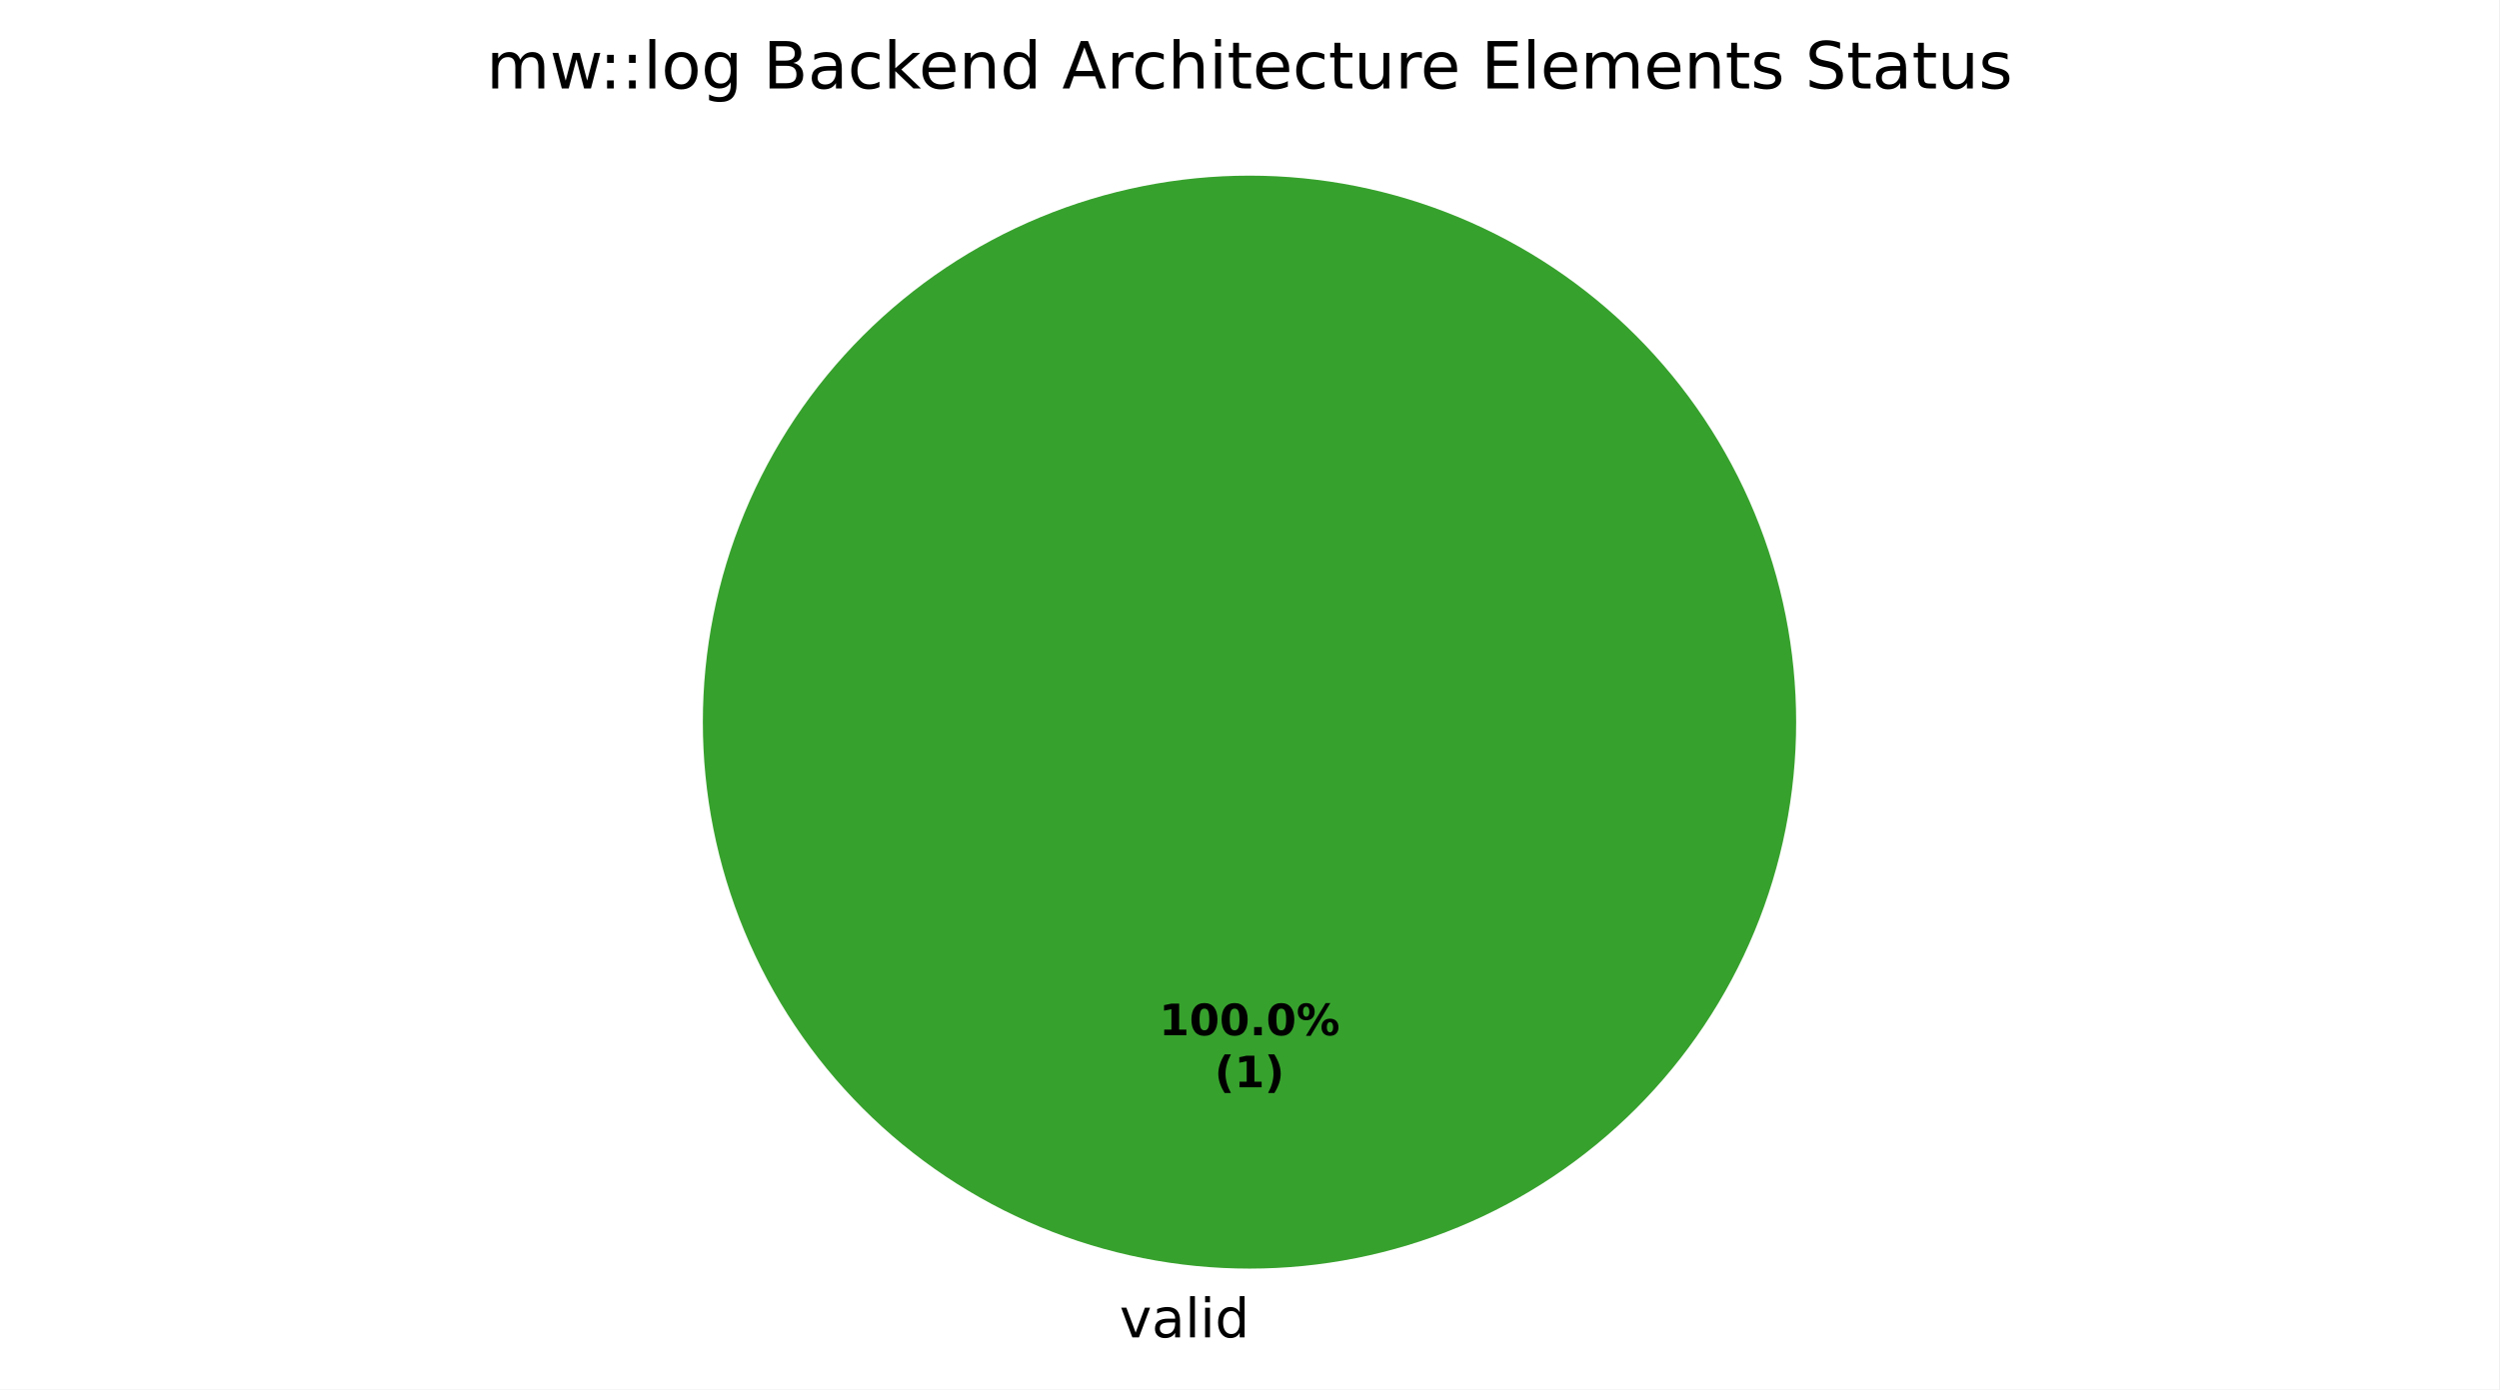
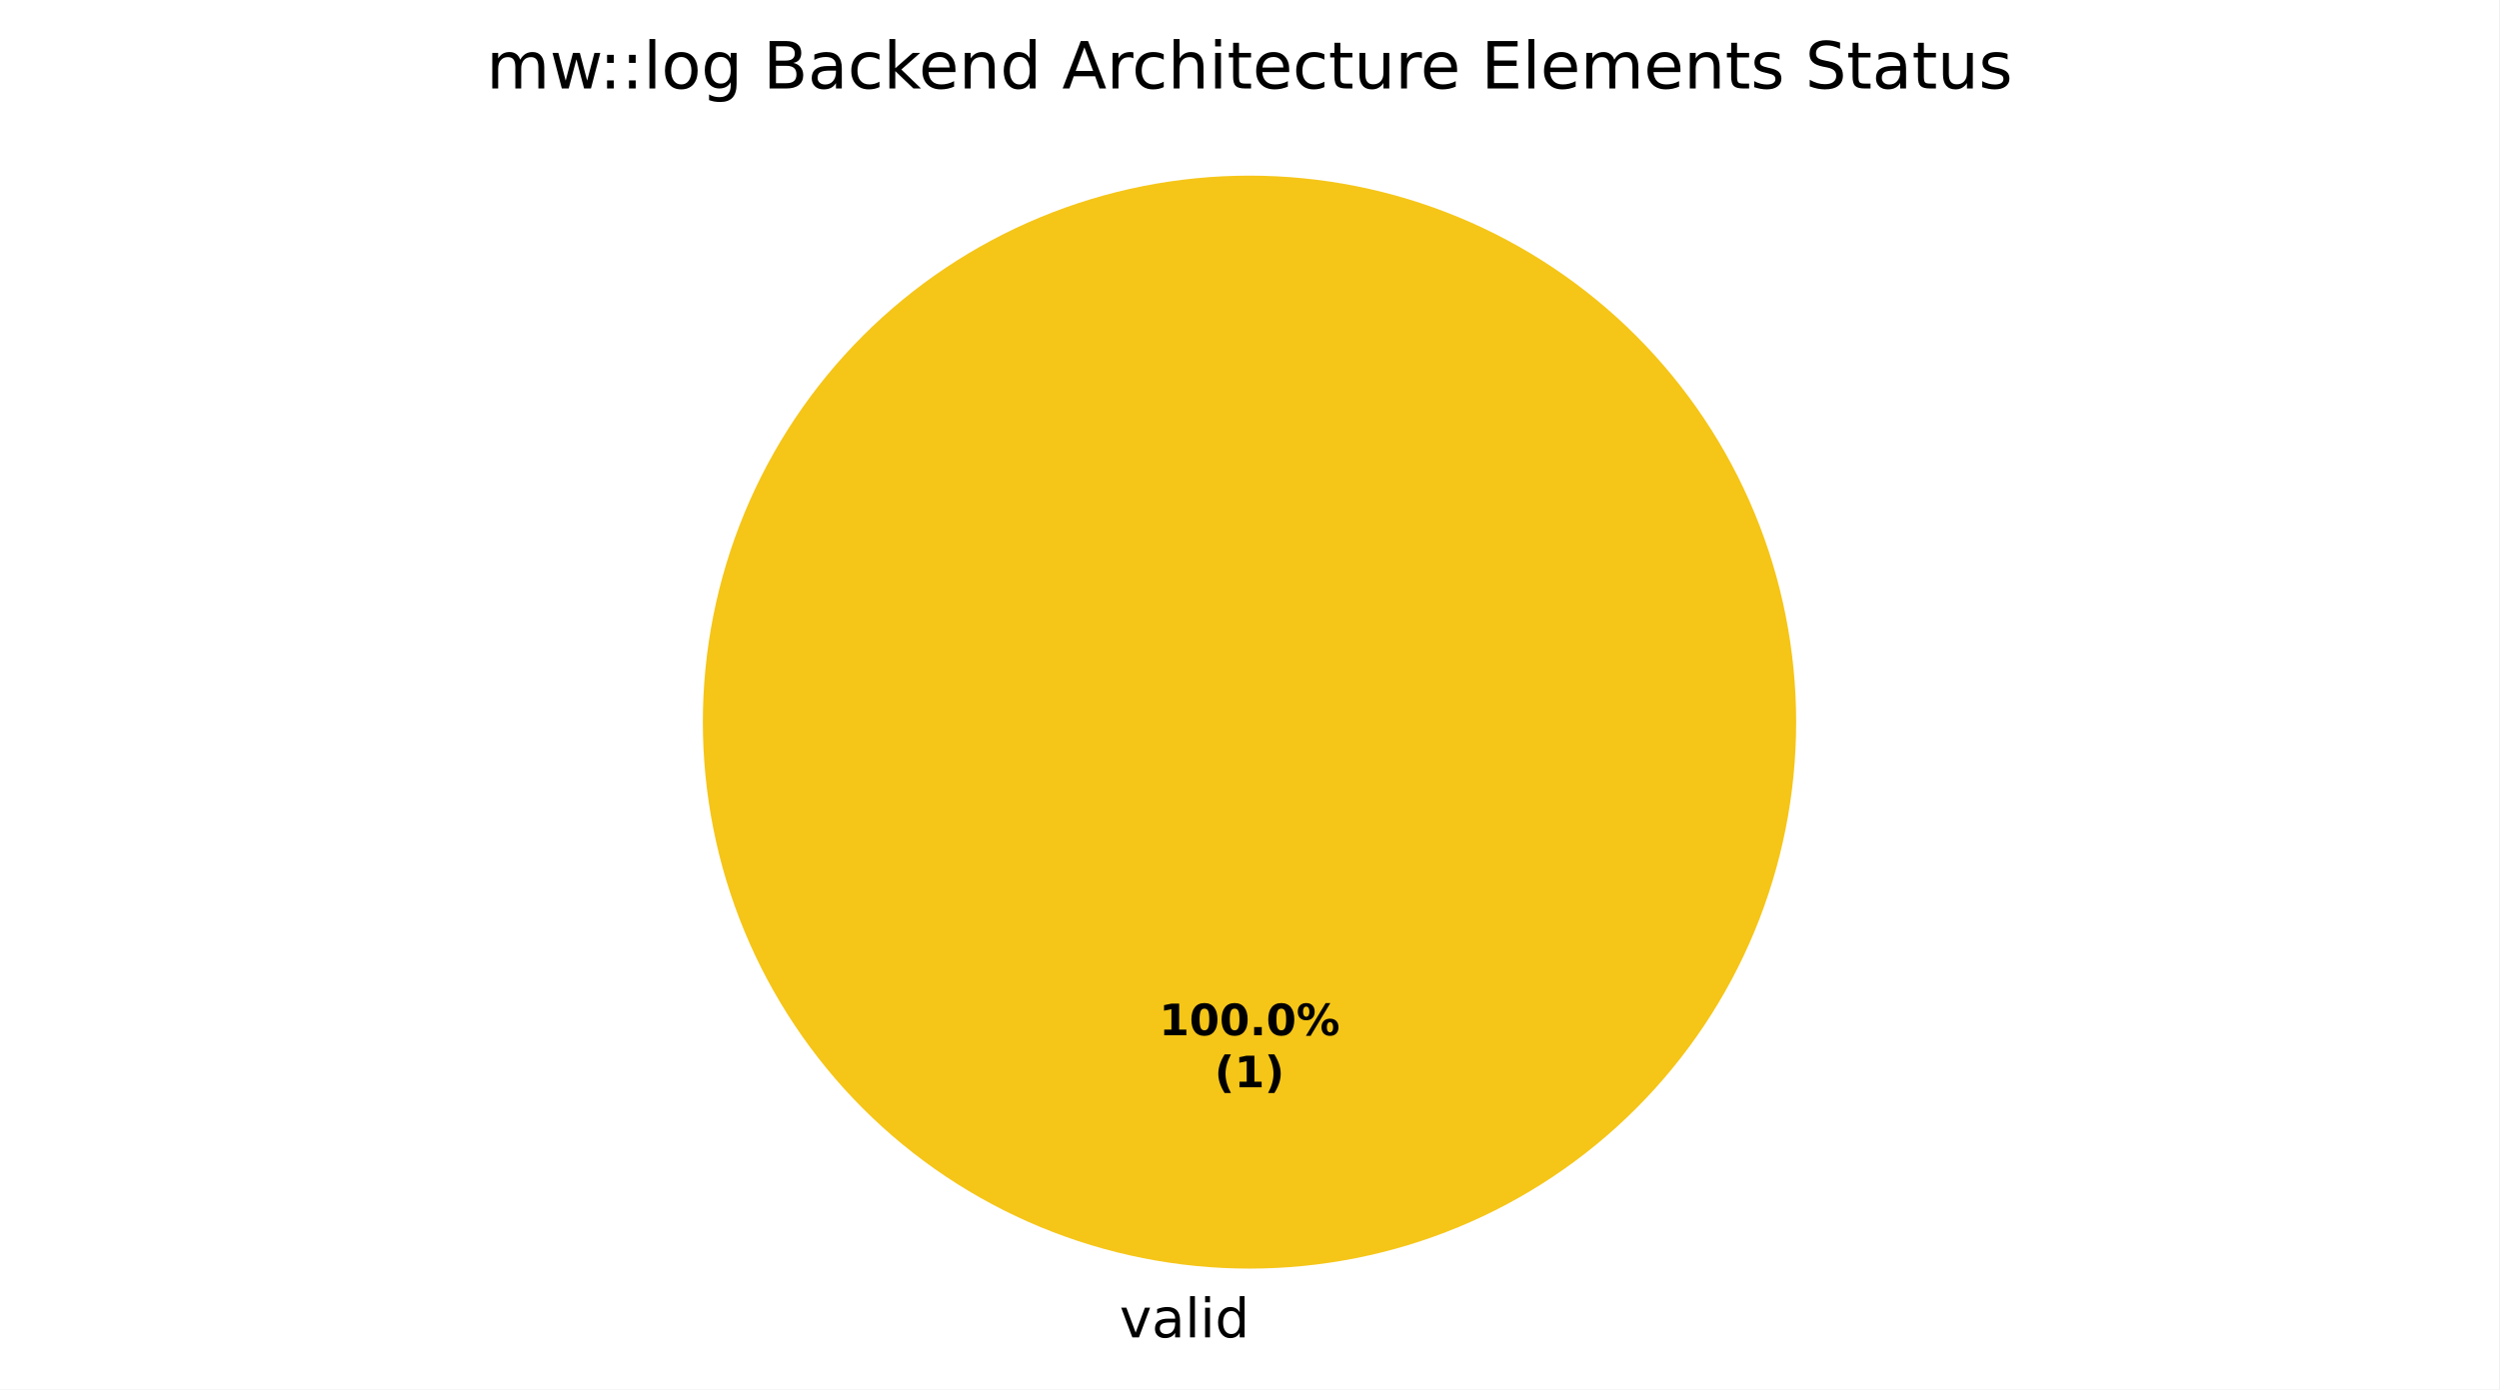
<svg xmlns="http://www.w3.org/2000/svg" xmlns:xlink="http://www.w3.org/1999/xlink" width="460.8pt" height="256.279pt" viewBox="0 0 460.8 256.279" version="1.1">
  <defs>
    <style type="text/css">*{stroke-linejoin: round; stroke-linecap: butt}</style>
  </defs>
  <g id="figure_1">
    <g id="patch_1">
      <path d="M 0 256.279  L 460.8 256.279  L 460.8 0  L 0 0  z " style="fill: #ffffff" />
    </g>
    <g id="axes_1">
      <g id="patch_2">
-         <path d="M 331.2 133.198  C 331.2 119.961 328.593 106.853 323.527 94.624  C 318.462 82.394 311.036 71.282 301.676 61.922  C 292.316 52.562 281.204 45.137 268.974 40.071  C 256.745 35.006 243.637 32.398 230.4 32.398  C 217.163 32.398 204.055 35.006 191.826 40.071  C 179.596 45.137 168.484 52.562 159.124 61.922  C 149.764 71.282 142.338 82.394 137.273 94.624  C 132.207 106.853 129.6 119.961 129.6 133.198  C 129.6 146.435 132.207 159.543 137.273 171.773  C 142.338 184.002 149.764 195.115 159.124 204.474  C 168.484 213.834 179.596 221.26 191.826 226.325  C 204.055 231.391 217.163 233.998 230.4 233.998  C 243.637 233.998 256.745 231.391 268.974 226.325  C 281.204 221.26 292.316 213.834 301.676 204.474  C 311.036 195.115 318.462 184.002 323.527 171.773  C 328.593 159.543 331.2 146.435 331.2 133.198  M 230.4 133.198  z " style="fill: #37a12d" />
+         <path d="M 331.2 133.198  C 331.2 119.961 328.593 106.853 323.527 94.624  C 318.462 82.394 311.036 71.282 301.676 61.922  C 292.316 52.562 281.204 45.137 268.974 40.071  C 256.745 35.006 243.637 32.398 230.4 32.398  C 217.163 32.398 204.055 35.006 191.826 40.071  C 179.596 45.137 168.484 52.562 159.124 61.922  C 149.764 71.282 142.338 82.394 137.273 94.624  C 132.207 106.853 129.6 119.961 129.6 133.198  C 129.6 146.435 132.207 159.543 137.273 171.773  C 142.338 184.002 149.764 195.115 159.124 204.474  C 168.484 213.834 179.596 221.26 191.826 226.325  C 204.055 231.391 217.163 233.998 230.4 233.998  C 243.637 233.998 256.745 231.391 268.974 226.325  C 281.204 221.26 292.316 213.834 301.676 204.474  C 311.036 195.115 318.462 184.002 323.527 171.773  C 328.593 159.543 331.2 146.435 331.2 133.198  M 230.4 133.198  z " style="fill: #f5c518" />
      </g>
      <g id="patch_3">
-         <path d="M 230.4 32.398  C 230.4 32.398 230.4 32.398 230.4 32.398  L 230.4 133.198  z " style="fill: #1f6feb" />
+         <path d="M 230.4 32.398  C 230.4 32.398 230.4 32.398 230.4 32.398  L 230.4 133.198  z " style="fill: #37a12d" />
      </g>
      <g id="patch_4">
        <path d="M 230.4 32.398  C 230.4 32.398 230.4 32.398 230.4 32.398  L 230.4 133.198  z " style="fill: #ca2828" />
      </g>
      <g id="matplotlib.axis_1" />
      <g id="matplotlib.axis_2" />
      <g id="text_1">
        <g transform="translate(206.4484 246.6762) scale(0.1 -0.1)">
          <defs>
            <path id="DejaVuSans-59" d="M 191 3500  L 800 3500  L 1894 563  L 2988 3500  L 3597 3500  L 2284 0  L 1503 0  L 191 3500  z " transform="scale(0.015625)" />
            <path id="DejaVuSans-44" d="M 2194 1759  Q 1497 1759 1228 1600  Q 959 1441 959 1056  Q 959 750 1161 570  Q 1363 391 1709 391  Q 2188 391 2477 730  Q 2766 1069 2766 1631  L 2766 1759  L 2194 1759  z M 3341 1997  L 3341 0  L 2766 0  L 2766 531  Q 2569 213 2275 61  Q 1981 -91 1556 -91  Q 1019 -91 701 211  Q 384 513 384 1019  Q 384 1609 779 1909  Q 1175 2209 1959 2209  L 2766 2209  L 2766 2266  Q 2766 2663 2505 2880  Q 2244 3097 1772 3097  Q 1472 3097 1187 3025  Q 903 2953 641 2809  L 641 3341  Q 956 3463 1253 3523  Q 1550 3584 1831 3584  Q 2591 3584 2966 3190  Q 3341 2797 3341 1997  z " transform="scale(0.015625)" />
            <path id="DejaVuSans-4f" d="M 603 4863  L 1178 4863  L 1178 0  L 603 0  L 603 4863  z " transform="scale(0.015625)" />
            <path id="DejaVuSans-4c" d="M 603 3500  L 1178 3500  L 1178 0  L 603 0  L 603 3500  z M 603 4863  L 1178 4863  L 1178 4134  L 603 4134  L 603 4863  z " transform="scale(0.015625)" />
            <path id="DejaVuSans-47" d="M 2906 2969  L 2906 4863  L 3481 4863  L 3481 0  L 2906 0  L 2906 525  Q 2725 213 2448 61  Q 2172 -91 1784 -91  Q 1150 -91 751 415  Q 353 922 353 1747  Q 353 2572 751 3078  Q 1150 3584 1784 3584  Q 2172 3584 2448 3432  Q 2725 3281 2906 2969  z M 947 1747  Q 947 1113 1208 752  Q 1469 391 1925 391  Q 2381 391 2643 752  Q 2906 1113 2906 1747  Q 2906 2381 2643 2742  Q 2381 3103 1925 3103  Q 1469 3103 1208 2742  Q 947 2381 947 1747  z " transform="scale(0.015625)" />
          </defs>
          <use xlink:href="#DejaVuSans-59" />
          <use xlink:href="#DejaVuSans-44" transform="translate(59.1875 0)" />
          <use xlink:href="#DejaVuSans-4f" transform="translate(120.4688 0)" />
          <use xlink:href="#DejaVuSans-4c" transform="translate(148.25 0)" />
          <use xlink:href="#DejaVuSans-47" transform="translate(176.0312 0)" />
        </g>
      </g>
      <g id="text_2">
        <g transform="translate(213.74 190.9555) scale(0.08 -0.08)">
          <defs>
            <path id="DejaVuSans-Bold-14" d="M 750 831  L 1813 831  L 1813 3847  L 722 3622  L 722 4441  L 1806 4666  L 2950 4666  L 2950 831  L 4013 831  L 4013 0  L 750 0  L 750 831  z " transform="scale(0.015625)" />
            <path id="DejaVuSans-Bold-13" d="M 2944 2338  Q 2944 3213 2780 3570  Q 2616 3928 2228 3928  Q 1841 3928 1675 3570  Q 1509 3213 1509 2338  Q 1509 1453 1675 1090  Q 1841 728 2228 728  Q 2613 728 2778 1090  Q 2944 1453 2944 2338  z M 4147 2328  Q 4147 1169 3647 539  Q 3147 -91 2228 -91  Q 1306 -91 806 539  Q 306 1169 306 2328  Q 306 3491 806 4120  Q 1306 4750 2228 4750  Q 3147 4750 3647 4120  Q 4147 3491 4147 2328  z " transform="scale(0.015625)" />
            <path id="DejaVuSans-Bold-11" d="M 653 1209  L 1778 1209  L 1778 0  L 653 0  L 653 1209  z " transform="scale(0.015625)" />
            <path id="DejaVuSans-Bold-8" d="M 4959 1925  Q 4738 1925 4616 1733  Q 4494 1541 4494 1184  Q 4494 825 4614 633  Q 4734 441 4959 441  Q 5184 441 5303 633  Q 5422 825 5422 1184  Q 5422 1541 5301 1733  Q 5181 1925 4959 1925  z M 4959 2450  Q 5541 2450 5875 2112  Q 6209 1775 6209 1184  Q 6209 594 5875 251  Q 5541 -91 4959 -91  Q 4378 -91 4042 251  Q 3706 594 3706 1184  Q 3706 1772 4042 2111  Q 4378 2450 4959 2450  z M 2094 -91  L 1403 -91  L 4319 4750  L 5013 4750  L 2094 -91  z M 1453 4750  Q 2034 4750 2367 4411  Q 2700 4072 2700 3481  Q 2700 2891 2367 2550  Q 2034 2209 1453 2209  Q 872 2209 539 2550  Q 206 2891 206 3481  Q 206 4072 539 4411  Q 872 4750 1453 4750  z M 1453 4225  Q 1228 4225 1106 4031  Q 984 3838 984 3481  Q 984 3122 1106 2926  Q 1228 2731 1453 2731  Q 1678 2731 1798 2926  Q 1919 3122 1919 3481  Q 1919 3838 1797 4031  Q 1675 4225 1453 4225  z " transform="scale(0.015625)" />
          </defs>
          <use xlink:href="#DejaVuSans-Bold-14" />
          <use xlink:href="#DejaVuSans-Bold-13" transform="translate(69.57812 0)" />
          <use xlink:href="#DejaVuSans-Bold-13" transform="translate(139.1562 0)" />
          <use xlink:href="#DejaVuSans-Bold-11" transform="translate(208.7344 0)" />
          <use xlink:href="#DejaVuSans-Bold-13" transform="translate(246.7188 0)" />
          <use xlink:href="#DejaVuSans-Bold-8" transform="translate(316.2969 0)" />
        </g>
        <g transform="translate(223.9606 200.557) scale(0.08 -0.08)">
          <defs>
            <path id="DejaVuSans-Bold-b" d="M 2413 -844  L 1484 -844  Q 1006 -72 778 623  Q 550 1319 550 2003  Q 550 2688 779 3389  Q 1009 4091 1484 4856  L 2413 4856  Q 2013 4116 1813 3408  Q 1613 2700 1613 2009  Q 1613 1319 1811 609  Q 2009 -100 2413 -844  z " transform="scale(0.015625)" />
            <path id="DejaVuSans-Bold-c" d="M 513 -844  Q 913 -100 1113 609  Q 1313 1319 1313 2009  Q 1313 2700 1113 3408  Q 913 4116 513 4856  L 1441 4856  Q 1916 4091 2145 3389  Q 2375 2688 2375 2003  Q 2375 1319 2147 623  Q 1919 -72 1441 -844  L 513 -844  z " transform="scale(0.015625)" />
          </defs>
          <use xlink:href="#DejaVuSans-Bold-b" />
          <use xlink:href="#DejaVuSans-Bold-14" transform="translate(45.70312 0)" />
          <use xlink:href="#DejaVuSans-Bold-c" transform="translate(115.2812 0)" />
        </g>
      </g>
      <g id="text_3">
        <g transform="translate(89.68688 16.31812) scale(0.12 -0.12)">
          <defs>
            <path id="DejaVuSans-50" d="M 3328 2828  Q 3544 3216 3844 3400  Q 4144 3584 4550 3584  Q 5097 3584 5394 3201  Q 5691 2819 5691 2113  L 5691 0  L 5113 0  L 5113 2094  Q 5113 2597 4934 2840  Q 4756 3084 4391 3084  Q 3944 3084 3684 2787  Q 3425 2491 3425 1978  L 3425 0  L 2847 0  L 2847 2094  Q 2847 2600 2669 2842  Q 2491 3084 2119 3084  Q 1678 3084 1418 2786  Q 1159 2488 1159 1978  L 1159 0  L 581 0  L 581 3500  L 1159 3500  L 1159 2956  Q 1356 3278 1631 3431  Q 1906 3584 2284 3584  Q 2666 3584 2933 3390  Q 3200 3197 3328 2828  z " transform="scale(0.015625)" />
            <path id="DejaVuSans-5a" d="M 269 3500  L 844 3500  L 1563 769  L 2278 3500  L 2956 3500  L 3675 769  L 4391 3500  L 4966 3500  L 4050 0  L 3372 0  L 2619 2869  L 1863 0  L 1184 0  L 269 3500  z " transform="scale(0.015625)" />
            <path id="DejaVuSans-1d" d="M 750 794  L 1409 794  L 1409 0  L 750 0  L 750 794  z M 750 3309  L 1409 3309  L 1409 2516  L 750 2516  L 750 3309  z " transform="scale(0.015625)" />
            <path id="DejaVuSans-52" d="M 1959 3097  Q 1497 3097 1228 2736  Q 959 2375 959 1747  Q 959 1119 1226 758  Q 1494 397 1959 397  Q 2419 397 2687 759  Q 2956 1122 2956 1747  Q 2956 2369 2687 2733  Q 2419 3097 1959 3097  z M 1959 3584  Q 2709 3584 3137 3096  Q 3566 2609 3566 1747  Q 3566 888 3137 398  Q 2709 -91 1959 -91  Q 1206 -91 779 398  Q 353 888 353 1747  Q 353 2609 779 3096  Q 1206 3584 1959 3584  z " transform="scale(0.015625)" />
            <path id="DejaVuSans-4a" d="M 2906 1791  Q 2906 2416 2648 2759  Q 2391 3103 1925 3103  Q 1463 3103 1205 2759  Q 947 2416 947 1791  Q 947 1169 1205 825  Q 1463 481 1925 481  Q 2391 481 2648 825  Q 2906 1169 2906 1791  z M 3481 434  Q 3481 -459 3084 -895  Q 2688 -1331 1869 -1331  Q 1566 -1331 1297 -1286  Q 1028 -1241 775 -1147  L 775 -588  Q 1028 -725 1275 -790  Q 1522 -856 1778 -856  Q 2344 -856 2625 -561  Q 2906 -266 2906 331  L 2906 616  Q 2728 306 2450 153  Q 2172 0 1784 0  Q 1141 0 747 490  Q 353 981 353 1791  Q 353 2603 747 3093  Q 1141 3584 1784 3584  Q 2172 3584 2450 3431  Q 2728 3278 2906 2969  L 2906 3500  L 3481 3500  L 3481 434  z " transform="scale(0.015625)" />
            <path id="DejaVuSans-3" transform="scale(0.015625)" />
            <path id="DejaVuSans-25" d="M 1259 2228  L 1259 519  L 2272 519  Q 2781 519 3026 730  Q 3272 941 3272 1375  Q 3272 1813 3026 2020  Q 2781 2228 2272 2228  L 1259 2228  z M 1259 4147  L 1259 2741  L 2194 2741  Q 2656 2741 2882 2914  Q 3109 3088 3109 3444  Q 3109 3797 2882 3972  Q 2656 4147 2194 4147  L 1259 4147  z M 628 4666  L 2241 4666  Q 2963 4666 3353 4366  Q 3744 4066 3744 3513  Q 3744 3084 3544 2831  Q 3344 2578 2956 2516  Q 3422 2416 3680 2098  Q 3938 1781 3938 1306  Q 3938 681 3513 340  Q 3088 0 2303 0  L 628 0  L 628 4666  z " transform="scale(0.015625)" />
            <path id="DejaVuSans-46" d="M 3122 3366  L 3122 2828  Q 2878 2963 2633 3030  Q 2388 3097 2138 3097  Q 1578 3097 1268 2742  Q 959 2388 959 1747  Q 959 1106 1268 751  Q 1578 397 2138 397  Q 2388 397 2633 464  Q 2878 531 3122 666  L 3122 134  Q 2881 22 2623 -34  Q 2366 -91 2075 -91  Q 1284 -91 818 406  Q 353 903 353 1747  Q 353 2603 823 3093  Q 1294 3584 2113 3584  Q 2378 3584 2631 3529  Q 2884 3475 3122 3366  z " transform="scale(0.015625)" />
            <path id="DejaVuSans-4e" d="M 581 4863  L 1159 4863  L 1159 1991  L 2875 3500  L 3609 3500  L 1753 1863  L 3688 0  L 2938 0  L 1159 1709  L 1159 0  L 581 0  L 581 4863  z " transform="scale(0.015625)" />
            <path id="DejaVuSans-48" d="M 3597 1894  L 3597 1613  L 953 1613  Q 991 1019 1311 708  Q 1631 397 2203 397  Q 2534 397 2845 478  Q 3156 559 3463 722  L 3463 178  Q 3153 47 2828 -22  Q 2503 -91 2169 -91  Q 1331 -91 842 396  Q 353 884 353 1716  Q 353 2575 817 3079  Q 1281 3584 2069 3584  Q 2775 3584 3186 3129  Q 3597 2675 3597 1894  z M 3022 2063  Q 3016 2534 2758 2815  Q 2500 3097 2075 3097  Q 1594 3097 1305 2825  Q 1016 2553 972 2059  L 3022 2063  z " transform="scale(0.015625)" />
            <path id="DejaVuSans-51" d="M 3513 2113  L 3513 0  L 2938 0  L 2938 2094  Q 2938 2591 2744 2837  Q 2550 3084 2163 3084  Q 1697 3084 1428 2787  Q 1159 2491 1159 1978  L 1159 0  L 581 0  L 581 3500  L 1159 3500  L 1159 2956  Q 1366 3272 1645 3428  Q 1925 3584 2291 3584  Q 2894 3584 3203 3211  Q 3513 2838 3513 2113  z " transform="scale(0.015625)" />
            <path id="DejaVuSans-24" d="M 2188 4044  L 1331 1722  L 3047 1722  L 2188 4044  z M 1831 4666  L 2547 4666  L 4325 0  L 3669 0  L 3244 1197  L 1141 1197  L 716 0  L 50 0  L 1831 4666  z " transform="scale(0.015625)" />
            <path id="DejaVuSans-55" d="M 2631 2963  Q 2534 3019 2420 3045  Q 2306 3072 2169 3072  Q 1681 3072 1420 2755  Q 1159 2438 1159 1844  L 1159 0  L 581 0  L 581 3500  L 1159 3500  L 1159 2956  Q 1341 3275 1631 3429  Q 1922 3584 2338 3584  Q 2397 3584 2469 3576  Q 2541 3569 2628 3553  L 2631 2963  z " transform="scale(0.015625)" />
            <path id="DejaVuSans-4b" d="M 3513 2113  L 3513 0  L 2938 0  L 2938 2094  Q 2938 2591 2744 2837  Q 2550 3084 2163 3084  Q 1697 3084 1428 2787  Q 1159 2491 1159 1978  L 1159 0  L 581 0  L 581 4863  L 1159 4863  L 1159 2956  Q 1366 3272 1645 3428  Q 1925 3584 2291 3584  Q 2894 3584 3203 3211  Q 3513 2838 3513 2113  z " transform="scale(0.015625)" />
            <path id="DejaVuSans-57" d="M 1172 4494  L 1172 3500  L 2356 3500  L 2356 3053  L 1172 3053  L 1172 1153  Q 1172 725 1289 603  Q 1406 481 1766 481  L 2356 481  L 2356 0  L 1766 0  Q 1100 0 847 248  Q 594 497 594 1153  L 594 3053  L 172 3053  L 172 3500  L 594 3500  L 594 4494  L 1172 4494  z " transform="scale(0.015625)" />
            <path id="DejaVuSans-58" d="M 544 1381  L 544 3500  L 1119 3500  L 1119 1403  Q 1119 906 1312 657  Q 1506 409 1894 409  Q 2359 409 2629 706  Q 2900 1003 2900 1516  L 2900 3500  L 3475 3500  L 3475 0  L 2900 0  L 2900 538  Q 2691 219 2414 64  Q 2138 -91 1772 -91  Q 1169 -91 856 284  Q 544 659 544 1381  z M 1991 3584  L 1991 3584  z " transform="scale(0.015625)" />
            <path id="DejaVuSans-28" d="M 628 4666  L 3578 4666  L 3578 4134  L 1259 4134  L 1259 2753  L 3481 2753  L 3481 2222  L 1259 2222  L 1259 531  L 3634 531  L 3634 0  L 628 0  L 628 4666  z " transform="scale(0.015625)" />
            <path id="DejaVuSans-56" d="M 2834 3397  L 2834 2853  Q 2591 2978 2328 3040  Q 2066 3103 1784 3103  Q 1356 3103 1142 2972  Q 928 2841 928 2578  Q 928 2378 1081 2264  Q 1234 2150 1697 2047  L 1894 2003  Q 2506 1872 2764 1633  Q 3022 1394 3022 966  Q 3022 478 2636 193  Q 2250 -91 1575 -91  Q 1294 -91 989 -36  Q 684 19 347 128  L 347 722  Q 666 556 975 473  Q 1284 391 1588 391  Q 1994 391 2212 530  Q 2431 669 2431 922  Q 2431 1156 2273 1281  Q 2116 1406 1581 1522  L 1381 1569  Q 847 1681 609 1914  Q 372 2147 372 2553  Q 372 3047 722 3315  Q 1072 3584 1716 3584  Q 2034 3584 2315 3537  Q 2597 3491 2834 3397  z " transform="scale(0.015625)" />
            <path id="DejaVuSans-36" d="M 3425 4513  L 3425 3897  Q 3066 4069 2747 4153  Q 2428 4238 2131 4238  Q 1616 4238 1336 4038  Q 1056 3838 1056 3469  Q 1056 3159 1242 3001  Q 1428 2844 1947 2747  L 2328 2669  Q 3034 2534 3370 2195  Q 3706 1856 3706 1288  Q 3706 609 3251 259  Q 2797 -91 1919 -91  Q 1588 -91 1214 -16  Q 841 59 441 206  L 441 856  Q 825 641 1194 531  Q 1563 422 1919 422  Q 2459 422 2753 634  Q 3047 847 3047 1241  Q 3047 1584 2836 1778  Q 2625 1972 2144 2069  L 1759 2144  Q 1053 2284 737 2584  Q 422 2884 422 3419  Q 422 4038 858 4394  Q 1294 4750 2059 4750  Q 2388 4750 2728 4690  Q 3069 4631 3425 4513  z " transform="scale(0.015625)" />
          </defs>
          <use xlink:href="#DejaVuSans-50" />
          <use xlink:href="#DejaVuSans-5a" transform="translate(97.40625 0)" />
          <use xlink:href="#DejaVuSans-1d" transform="translate(173.7188 0)" />
          <use xlink:href="#DejaVuSans-1d" transform="translate(207.4062 0)" />
          <use xlink:href="#DejaVuSans-4f" transform="translate(241.0938 0)" />
          <use xlink:href="#DejaVuSans-52" transform="translate(268.875 0)" />
          <use xlink:href="#DejaVuSans-4a" transform="translate(330.0625 0)" />
          <use xlink:href="#DejaVuSans-3" transform="translate(393.5469 0)" />
          <use xlink:href="#DejaVuSans-25" transform="translate(425.3281 0)" />
          <use xlink:href="#DejaVuSans-44" transform="translate(493.9375 0)" />
          <use xlink:href="#DejaVuSans-46" transform="translate(555.2188 0)" />
          <use xlink:href="#DejaVuSans-4e" transform="translate(610.2031 0)" />
          <use xlink:href="#DejaVuSans-48" transform="translate(664.5469 0)" />
          <use xlink:href="#DejaVuSans-51" transform="translate(726.0781 0)" />
          <use xlink:href="#DejaVuSans-47" transform="translate(789.4531 0)" />
          <use xlink:href="#DejaVuSans-3" transform="translate(852.9375 0)" />
          <use xlink:href="#DejaVuSans-24" transform="translate(884.7188 0)" />
          <use xlink:href="#DejaVuSans-55" transform="translate(953.125 0)" />
          <use xlink:href="#DejaVuSans-46" transform="translate(992.0312 0)" />
          <use xlink:href="#DejaVuSans-4b" transform="translate(1047.016 0)" />
          <use xlink:href="#DejaVuSans-4c" transform="translate(1110.391 0)" />
          <use xlink:href="#DejaVuSans-57" transform="translate(1138.172 0)" />
          <use xlink:href="#DejaVuSans-48" transform="translate(1177.375 0)" />
          <use xlink:href="#DejaVuSans-46" transform="translate(1238.906 0)" />
          <use xlink:href="#DejaVuSans-57" transform="translate(1293.891 0)" />
          <use xlink:href="#DejaVuSans-58" transform="translate(1333.094 0)" />
          <use xlink:href="#DejaVuSans-55" transform="translate(1396.469 0)" />
          <use xlink:href="#DejaVuSans-48" transform="translate(1435.375 0)" />
          <use xlink:href="#DejaVuSans-3" transform="translate(1496.906 0)" />
          <use xlink:href="#DejaVuSans-28" transform="translate(1528.688 0)" />
          <use xlink:href="#DejaVuSans-4f" transform="translate(1591.875 0)" />
          <use xlink:href="#DejaVuSans-48" transform="translate(1619.656 0)" />
          <use xlink:href="#DejaVuSans-50" transform="translate(1681.188 0)" />
          <use xlink:href="#DejaVuSans-48" transform="translate(1778.594 0)" />
          <use xlink:href="#DejaVuSans-51" transform="translate(1840.125 0)" />
          <use xlink:href="#DejaVuSans-57" transform="translate(1903.5 0)" />
          <use xlink:href="#DejaVuSans-56" transform="translate(1942.703 0)" />
          <use xlink:href="#DejaVuSans-3" transform="translate(1994.797 0)" />
          <use xlink:href="#DejaVuSans-36" transform="translate(2026.578 0)" />
          <use xlink:href="#DejaVuSans-57" transform="translate(2090.062 0)" />
          <use xlink:href="#DejaVuSans-44" transform="translate(2129.266 0)" />
          <use xlink:href="#DejaVuSans-57" transform="translate(2190.547 0)" />
          <use xlink:href="#DejaVuSans-58" transform="translate(2229.75 0)" />
          <use xlink:href="#DejaVuSans-56" transform="translate(2293.125 0)" />
        </g>
      </g>
    </g>
  </g>
</svg>
